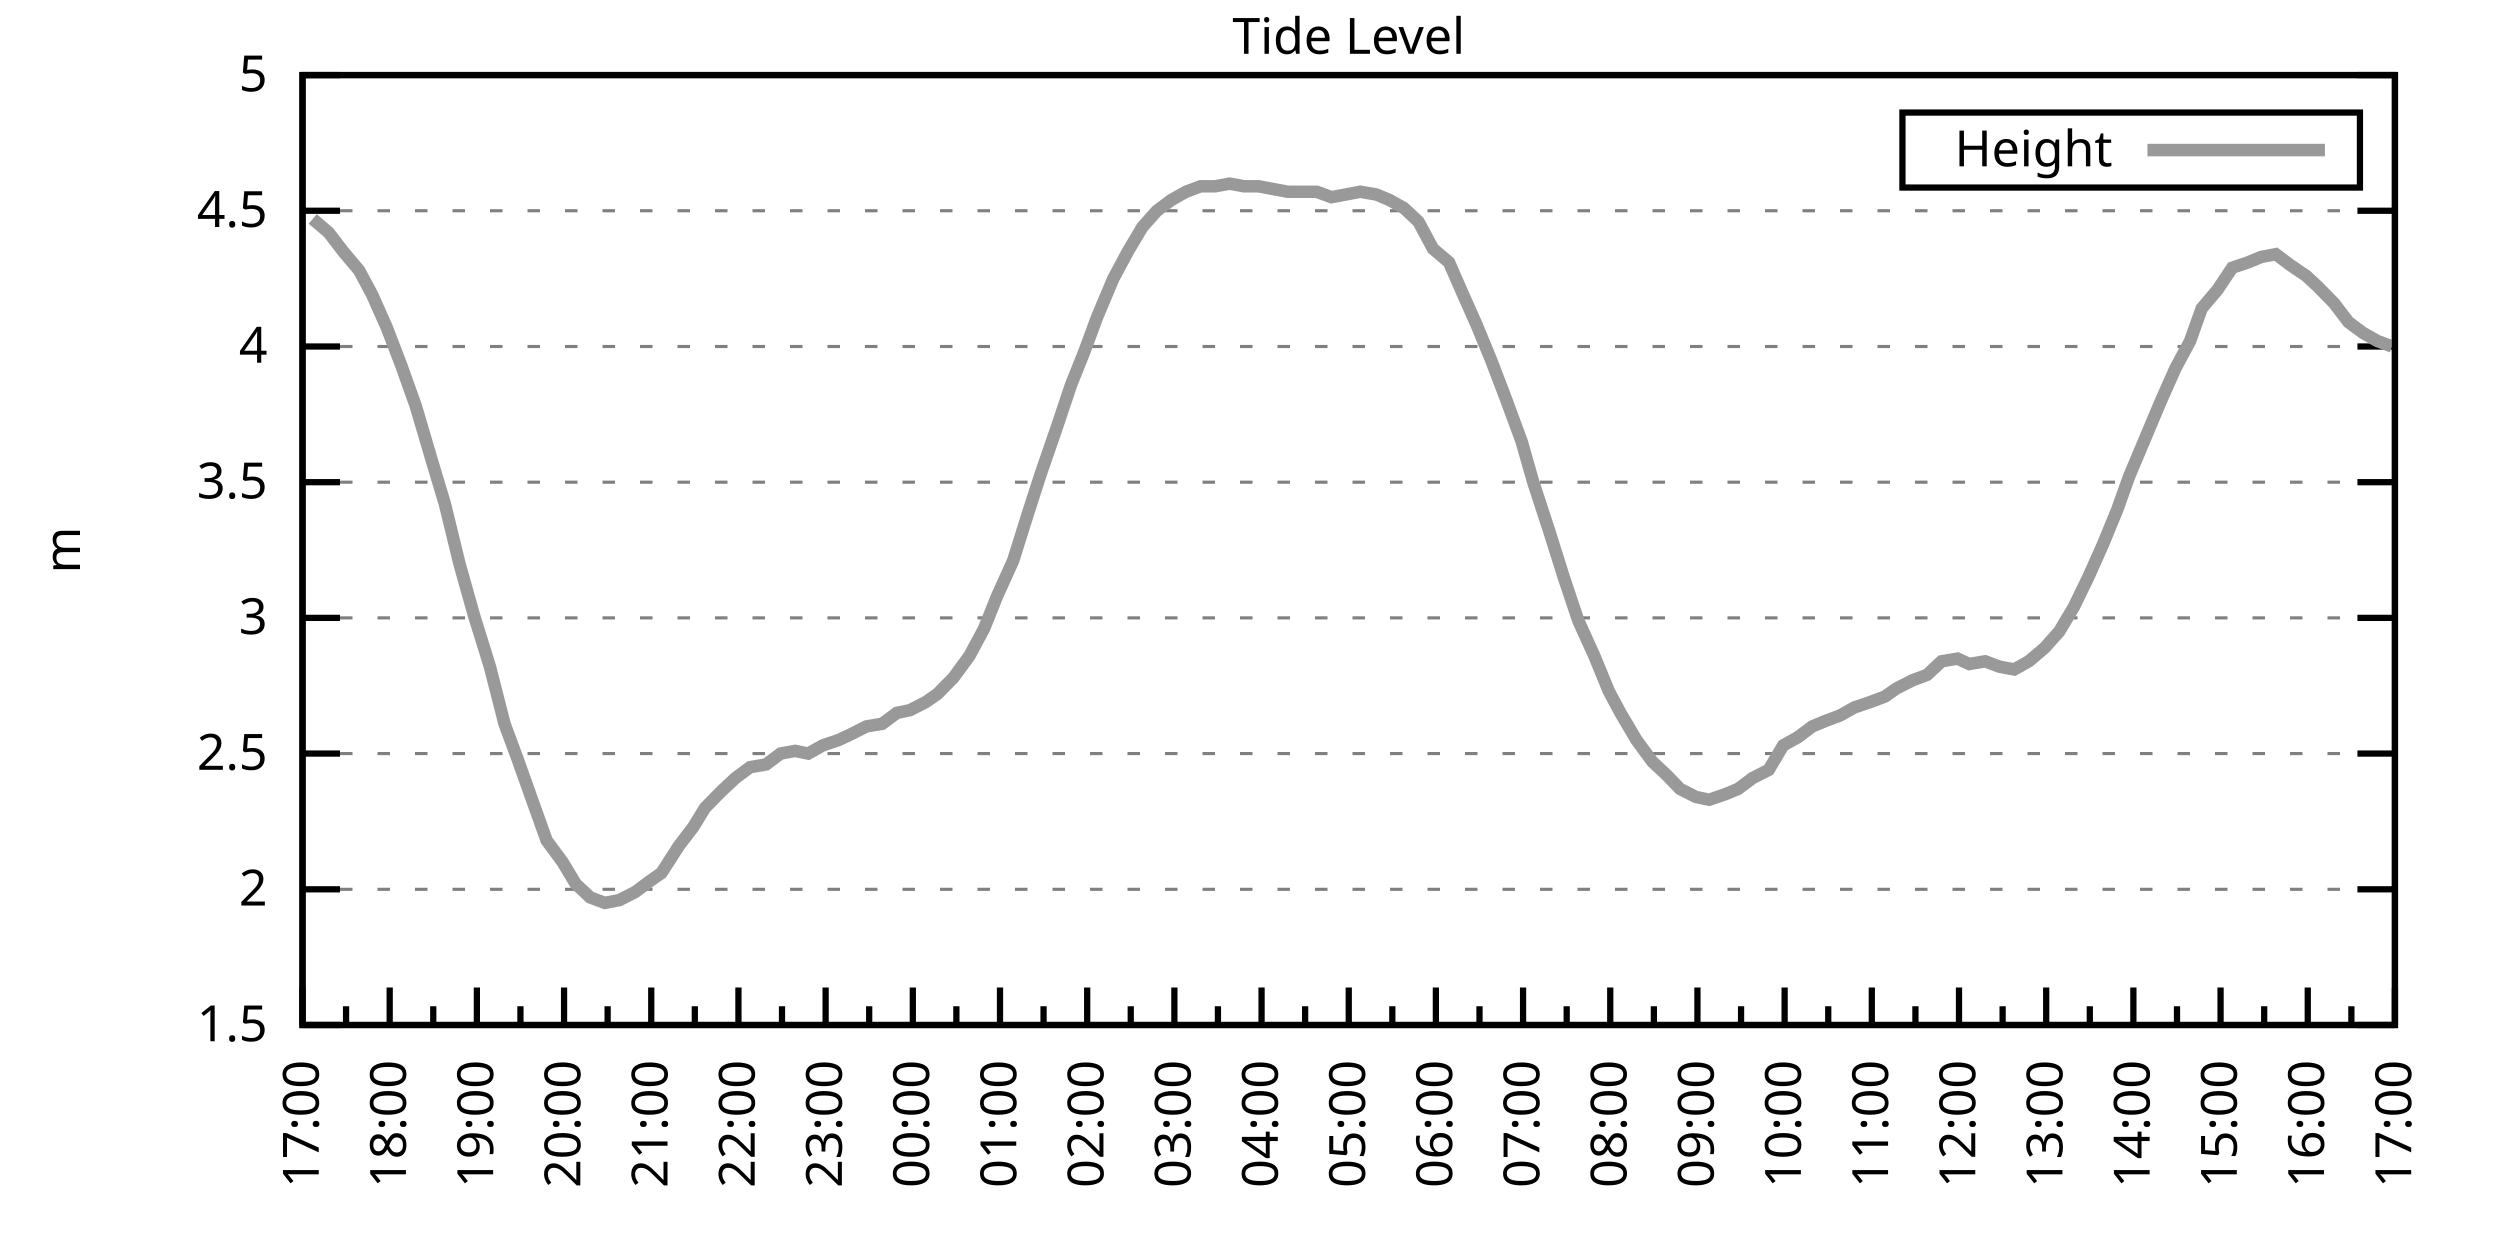
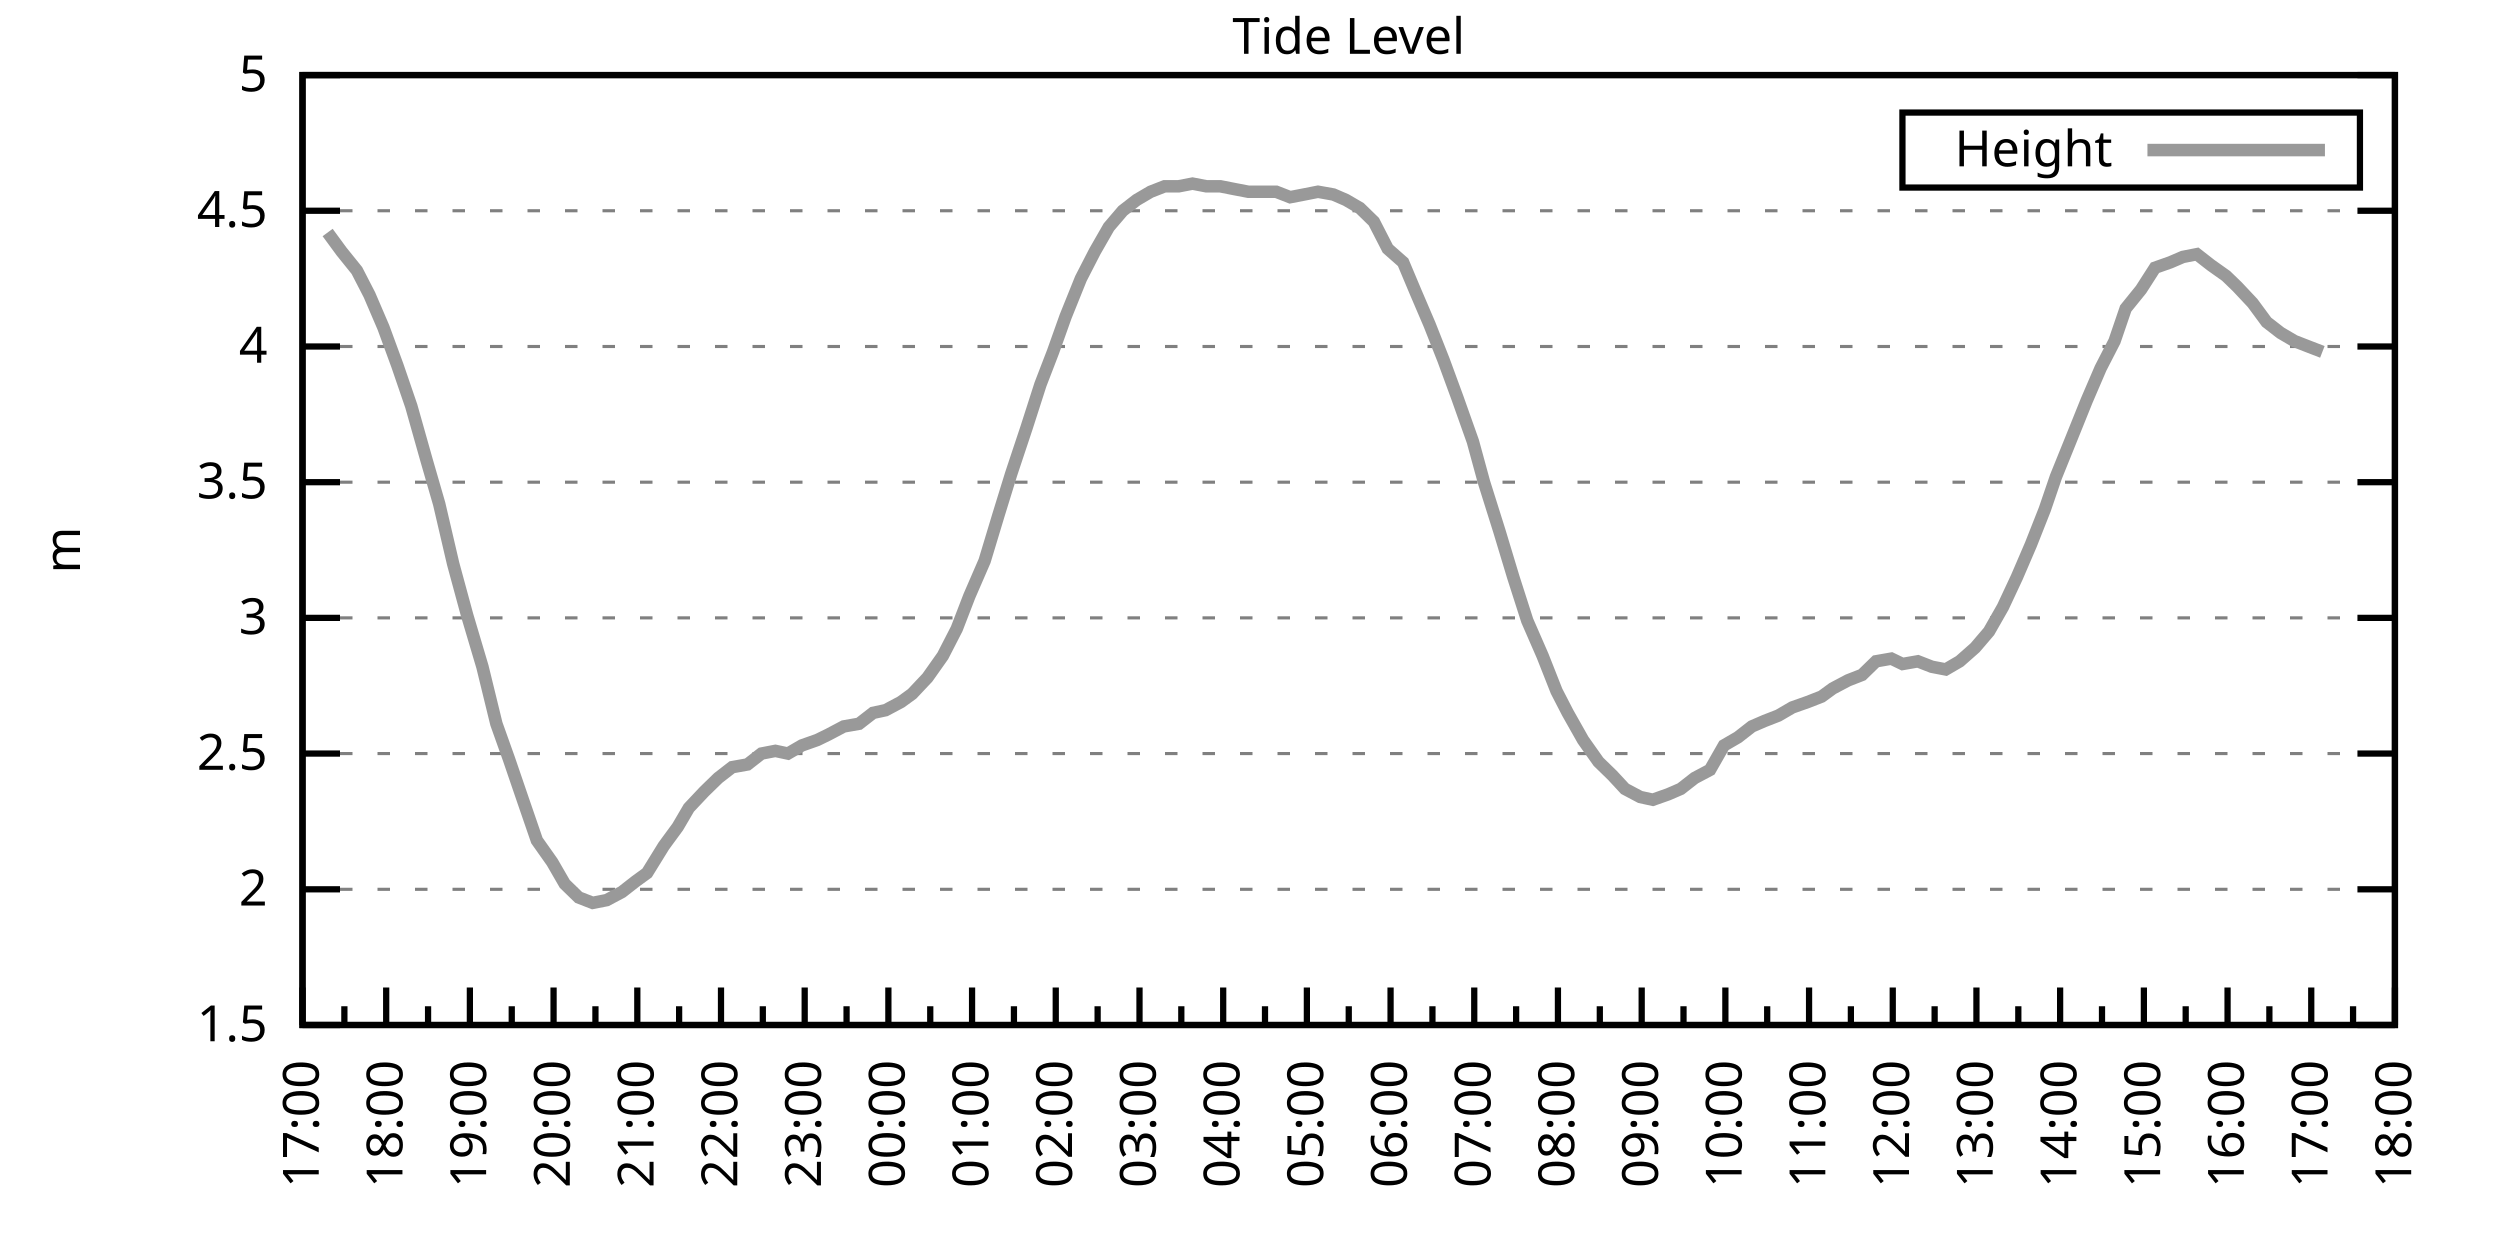
<svg xmlns="http://www.w3.org/2000/svg" xmlns:xlink="http://www.w3.org/1999/xlink" width="400" height="200" viewBox="0 0 400 200">
  <g id="gnuplot_canvas">
    <rect x="0" y="0" width="400" height="200" fill="none" />
    <defs>
      <circle id="gpDot" r="0.5" stroke-width="0.5" stroke="currentColor" />
      <path id="gpPt0" stroke-width="0.333" stroke="currentColor" d="M-1,0 h2 M0,-1 v2" />
      <path id="gpPt1" stroke-width="0.333" stroke="currentColor" d="M-1,-1 L1,1 M1,-1 L-1,1" />
      <path id="gpPt2" stroke-width="0.333" stroke="currentColor" d="M-1,0 L1,0 M0,-1 L0,1 M-1,-1 L1,1 M-1,1 L1,-1" />
      <rect id="gpPt3" stroke-width="0.333" stroke="currentColor" x="-1" y="-1" width="2" height="2" />
      <rect id="gpPt4" stroke-width="0.333" stroke="currentColor" fill="currentColor" x="-1" y="-1" width="2" height="2" />
      <circle id="gpPt5" stroke-width="0.333" stroke="currentColor" cx="0" cy="0" r="1" />
      <use xlink:href="#gpPt5" id="gpPt6" fill="currentColor" stroke="none" />
      <path id="gpPt7" stroke-width="0.333" stroke="currentColor" d="M0,-1.33 L-1.33,0.67 L1.33,0.67 z" />
      <use xlink:href="#gpPt7" id="gpPt8" fill="currentColor" stroke="none" />
      <use xlink:href="#gpPt7" id="gpPt9" stroke="currentColor" transform="rotate(180)" />
      <use xlink:href="#gpPt9" id="gpPt10" fill="currentColor" stroke="none" />
      <use xlink:href="#gpPt3" id="gpPt11" stroke="currentColor" transform="rotate(45)" />
      <use xlink:href="#gpPt11" id="gpPt12" fill="currentColor" stroke="none" />
      <path id="gpPt13" stroke-width="0.333" stroke="currentColor" d="M0,1.330 L1.265,0.411 L0.782,-1.067 L-0.782,-1.076 L-1.265,0.411 z" />
      <use xlink:href="#gpPt13" id="gpPt14" fill="currentColor" stroke="none" />
      <filter id="textbox" filterUnits="objectBoundingBox" x="0" y="0" height="1" width="1">
        <feFlood flood-color="white" flood-opacity="1" result="bgnd" />
        <feComposite in="SourceGraphic" in2="bgnd" operator="atop" />
      </filter>
      <filter id="greybox" filterUnits="objectBoundingBox" x="0" y="0" height="1" width="1">
        <feFlood flood-color="lightgrey" flood-opacity="1" result="grey" />
        <feComposite in="SourceGraphic" in2="grey" operator="atop" />
      </filter>
    </defs>
    <g fill="none" color="white" stroke="currentColor" stroke-width="1.00" stroke-linecap="butt" stroke-linejoin="miter">
</g>
    <g fill="none" color="black" stroke="currentColor" stroke-width="1.00" stroke-linecap="butt" stroke-linejoin="miter">
      <g stroke="none" shape-rendering="crispEdges">
        <polygon fill="rgb(255, 255, 255)" points="48.40,164.00 383.18,164.00 383.18,12.02 48.40,12.02 " />
      </g>
    </g>
    <g fill="none" color="black" stroke="currentColor" stroke-width="1.00" stroke-linecap="butt" stroke-linejoin="miter">
</g>
    <g fill="none" color="black" stroke="black" stroke-width="0.50" stroke-linecap="butt" stroke-linejoin="miter">
</g>
    <g fill="none" color="gray" stroke="currentColor" stroke-width="0.50" stroke-linecap="butt" stroke-linejoin="miter">
      <path stroke="gray" stroke-dasharray="2,4" class="gridline" d="M48.40,164.00 L383.19,164.00  " />
    </g>
    <g fill="none" color="gray" stroke="gray" stroke-width="1.00" stroke-linecap="butt" stroke-linejoin="miter">
</g>
    <g fill="none" color="black" stroke="currentColor" stroke-width="1.00" stroke-linecap="butt" stroke-linejoin="miter">
      <path stroke="black" d="M48.40,164.00 L54.40,164.00 M383.19,164.00 L377.19,164.00  " />
      <g transform="translate(42.80,166.60)" stroke="none" fill="black" font-family="Sans" font-size="8.00" text-anchor="end">
        <text>
          <tspan font-family="Sans"> 1.5</tspan>
        </text>
      </g>
    </g>
    <g fill="none" color="black" stroke="currentColor" stroke-width="1.00" stroke-linecap="butt" stroke-linejoin="miter">
</g>
    <g fill="none" color="black" stroke="black" stroke-width="0.50" stroke-linecap="butt" stroke-linejoin="miter">
</g>
    <g fill="none" color="gray" stroke="currentColor" stroke-width="0.50" stroke-linecap="butt" stroke-linejoin="miter">
      <path stroke="gray" stroke-dasharray="2,4" class="gridline" d="M48.40,142.29 L383.19,142.29  " />
    </g>
    <g fill="none" color="gray" stroke="gray" stroke-width="1.00" stroke-linecap="butt" stroke-linejoin="miter">
</g>
    <g fill="none" color="black" stroke="currentColor" stroke-width="1.00" stroke-linecap="butt" stroke-linejoin="miter">
      <path stroke="black" d="M48.40,142.29 L54.40,142.29 M383.19,142.29 L377.19,142.29  " />
      <g transform="translate(42.80,144.89)" stroke="none" fill="black" font-family="Sans" font-size="8.00" text-anchor="end">
        <text>
          <tspan font-family="Sans"> 2</tspan>
        </text>
      </g>
    </g>
    <g fill="none" color="black" stroke="currentColor" stroke-width="1.00" stroke-linecap="butt" stroke-linejoin="miter">
</g>
    <g fill="none" color="black" stroke="black" stroke-width="0.50" stroke-linecap="butt" stroke-linejoin="miter">
</g>
    <g fill="none" color="gray" stroke="currentColor" stroke-width="0.50" stroke-linecap="butt" stroke-linejoin="miter">
      <path stroke="gray" stroke-dasharray="2,4" class="gridline" d="M48.40,120.57 L383.19,120.57  " />
    </g>
    <g fill="none" color="gray" stroke="gray" stroke-width="1.00" stroke-linecap="butt" stroke-linejoin="miter">
</g>
    <g fill="none" color="black" stroke="currentColor" stroke-width="1.00" stroke-linecap="butt" stroke-linejoin="miter">
      <path stroke="black" d="M48.40,120.57 L54.40,120.57 M383.19,120.57 L377.19,120.57  " />
      <g transform="translate(42.80,123.17)" stroke="none" fill="black" font-family="Sans" font-size="8.00" text-anchor="end">
        <text>
          <tspan font-family="Sans"> 2.5</tspan>
        </text>
      </g>
    </g>
    <g fill="none" color="black" stroke="currentColor" stroke-width="1.00" stroke-linecap="butt" stroke-linejoin="miter">
</g>
    <g fill="none" color="black" stroke="black" stroke-width="0.50" stroke-linecap="butt" stroke-linejoin="miter">
</g>
    <g fill="none" color="gray" stroke="currentColor" stroke-width="0.50" stroke-linecap="butt" stroke-linejoin="miter">
      <path stroke="gray" stroke-dasharray="2,4" class="gridline" d="M48.40,98.86 L383.19,98.86  " />
    </g>
    <g fill="none" color="gray" stroke="gray" stroke-width="1.00" stroke-linecap="butt" stroke-linejoin="miter">
</g>
    <g fill="none" color="black" stroke="currentColor" stroke-width="1.00" stroke-linecap="butt" stroke-linejoin="miter">
      <path stroke="black" d="M48.40,98.86 L54.40,98.86 M383.19,98.86 L377.19,98.86  " />
      <g transform="translate(42.80,101.46)" stroke="none" fill="black" font-family="Sans" font-size="8.00" text-anchor="end">
        <text>
          <tspan font-family="Sans"> 3</tspan>
        </text>
      </g>
    </g>
    <g fill="none" color="black" stroke="currentColor" stroke-width="1.00" stroke-linecap="butt" stroke-linejoin="miter">
</g>
    <g fill="none" color="black" stroke="black" stroke-width="0.50" stroke-linecap="butt" stroke-linejoin="miter">
</g>
    <g fill="none" color="gray" stroke="currentColor" stroke-width="0.50" stroke-linecap="butt" stroke-linejoin="miter">
      <path stroke="gray" stroke-dasharray="2,4" class="gridline" d="M48.40,77.15 L383.19,77.15  " />
    </g>
    <g fill="none" color="gray" stroke="gray" stroke-width="1.00" stroke-linecap="butt" stroke-linejoin="miter">
</g>
    <g fill="none" color="black" stroke="currentColor" stroke-width="1.00" stroke-linecap="butt" stroke-linejoin="miter">
      <path stroke="black" d="M48.40,77.15 L54.40,77.15 M383.19,77.15 L377.19,77.15  " />
      <g transform="translate(42.80,79.75)" stroke="none" fill="black" font-family="Sans" font-size="8.00" text-anchor="end">
        <text>
          <tspan font-family="Sans"> 3.5</tspan>
        </text>
      </g>
    </g>
    <g fill="none" color="black" stroke="currentColor" stroke-width="1.00" stroke-linecap="butt" stroke-linejoin="miter">
</g>
    <g fill="none" color="black" stroke="black" stroke-width="0.50" stroke-linecap="butt" stroke-linejoin="miter">
</g>
    <g fill="none" color="gray" stroke="currentColor" stroke-width="0.50" stroke-linecap="butt" stroke-linejoin="miter">
      <path stroke="gray" stroke-dasharray="2,4" class="gridline" d="M48.40,55.44 L383.19,55.44  " />
    </g>
    <g fill="none" color="gray" stroke="gray" stroke-width="1.00" stroke-linecap="butt" stroke-linejoin="miter">
</g>
    <g fill="none" color="black" stroke="currentColor" stroke-width="1.00" stroke-linecap="butt" stroke-linejoin="miter">
      <path stroke="black" d="M48.40,55.44 L54.40,55.44 M383.19,55.44 L377.19,55.44  " />
      <g transform="translate(42.80,58.04)" stroke="none" fill="black" font-family="Sans" font-size="8.00" text-anchor="end">
        <text>
          <tspan font-family="Sans"> 4</tspan>
        </text>
      </g>
    </g>
    <g fill="none" color="black" stroke="currentColor" stroke-width="1.00" stroke-linecap="butt" stroke-linejoin="miter">
</g>
    <g fill="none" color="black" stroke="black" stroke-width="0.50" stroke-linecap="butt" stroke-linejoin="miter">
</g>
    <g fill="none" color="gray" stroke="currentColor" stroke-width="0.50" stroke-linecap="butt" stroke-linejoin="miter">
      <path stroke="gray" stroke-dasharray="2,4" class="gridline" d="M48.40,33.72 L383.19,33.72  " />
    </g>
    <g fill="none" color="gray" stroke="gray" stroke-width="1.00" stroke-linecap="butt" stroke-linejoin="miter">
</g>
    <g fill="none" color="black" stroke="currentColor" stroke-width="1.00" stroke-linecap="butt" stroke-linejoin="miter">
      <path stroke="black" d="M48.40,33.72 L54.40,33.72 M383.19,33.72 L377.19,33.72  " />
      <g transform="translate(42.80,36.32)" stroke="none" fill="black" font-family="Sans" font-size="8.00" text-anchor="end">
        <text>
          <tspan font-family="Sans"> 4.5</tspan>
        </text>
      </g>
    </g>
    <g fill="none" color="black" stroke="currentColor" stroke-width="1.00" stroke-linecap="butt" stroke-linejoin="miter">
</g>
    <g fill="none" color="black" stroke="black" stroke-width="0.50" stroke-linecap="butt" stroke-linejoin="miter">
</g>
    <g fill="none" color="gray" stroke="currentColor" stroke-width="0.50" stroke-linecap="butt" stroke-linejoin="miter">
      <path stroke="gray" stroke-dasharray="2,4" class="gridline" d="M48.40,12.01 L383.19,12.01  " />
    </g>
    <g fill="none" color="gray" stroke="gray" stroke-width="1.00" stroke-linecap="butt" stroke-linejoin="miter">
</g>
    <g fill="none" color="black" stroke="currentColor" stroke-width="1.00" stroke-linecap="butt" stroke-linejoin="miter">
      <path stroke="black" d="M48.40,12.01 L54.40,12.01 M383.19,12.01 L377.19,12.01  " />
      <g transform="translate(42.80,14.61)" stroke="none" fill="black" font-family="Sans" font-size="8.00" text-anchor="end">
        <text>
          <tspan font-family="Sans"> 5</tspan>
        </text>
      </g>
    </g>
    <g fill="none" color="black" stroke="currentColor" stroke-width="1.00" stroke-linecap="butt" stroke-linejoin="miter">
      <path stroke="black" d="M48.40,164.00 L48.40,158.00  " />
      <g transform="translate(51.00,169.60) rotate(270)" stroke="none" fill="black" font-family="Sans" font-size="8.00" text-anchor="end">
        <text>
          <tspan font-family="Sans">17:00</tspan>
        </text>
      </g>
    </g>
    <g fill="none" color="black" stroke="currentColor" stroke-width="1.00" stroke-linecap="butt" stroke-linejoin="miter">
-       <path stroke="black" d="M55.37,164.00 L55.37,161.00 M62.35,164.00 L62.35,158.00  " />
-       <g transform="translate(64.95,169.60) rotate(270)" stroke="none" fill="black" font-family="Sans" font-size="8.00" text-anchor="end">
+       <path stroke="black" d="M55.10,164.00 L55.10,161.00 M61.79,164.00 L61.79,158.00  " />
+       <g transform="translate(64.39,169.60) rotate(270)" stroke="none" fill="black" font-family="Sans" font-size="8.00" text-anchor="end">
        <text>
          <tspan font-family="Sans">18:00</tspan>
        </text>
      </g>
    </g>
    <g fill="none" color="black" stroke="currentColor" stroke-width="1.00" stroke-linecap="butt" stroke-linejoin="miter">
-       <path stroke="black" d="M69.32,164.00 L69.32,161.00 M76.30,164.00 L76.30,158.00  " />
-       <g transform="translate(78.90,169.60) rotate(270)" stroke="none" fill="black" font-family="Sans" font-size="8.00" text-anchor="end">
+       <path stroke="black" d="M68.49,164.00 L68.49,161.00 M75.18,164.00 L75.18,158.00  " />
+       <g transform="translate(77.78,169.60) rotate(270)" stroke="none" fill="black" font-family="Sans" font-size="8.00" text-anchor="end">
        <text>
          <tspan font-family="Sans">19:00</tspan>
        </text>
      </g>
    </g>
    <g fill="none" color="black" stroke="currentColor" stroke-width="1.00" stroke-linecap="butt" stroke-linejoin="miter">
-       <path stroke="black" d="M83.27,164.00 L83.27,161.00 M90.25,164.00 L90.25,158.00  " />
-       <g transform="translate(92.85,169.60) rotate(270)" stroke="none" fill="black" font-family="Sans" font-size="8.00" text-anchor="end">
+       <path stroke="black" d="M81.88,164.00 L81.88,161.00 M88.57,164.00 L88.57,158.00  " />
+       <g transform="translate(91.17,169.60) rotate(270)" stroke="none" fill="black" font-family="Sans" font-size="8.00" text-anchor="end">
        <text>
          <tspan font-family="Sans">20:00</tspan>
        </text>
      </g>
    </g>
    <g fill="none" color="black" stroke="currentColor" stroke-width="1.00" stroke-linecap="butt" stroke-linejoin="miter">
-       <path stroke="black" d="M97.22,164.00 L97.22,161.00 M104.20,164.00 L104.20,158.00  " />
-       <g transform="translate(106.80,169.60) rotate(270)" stroke="none" fill="black" font-family="Sans" font-size="8.00" text-anchor="end">
+       <path stroke="black" d="M95.27,164.00 L95.27,161.00 M101.97,164.00 L101.97,158.00  " />
+       <g transform="translate(104.57,169.60) rotate(270)" stroke="none" fill="black" font-family="Sans" font-size="8.00" text-anchor="end">
        <text>
          <tspan font-family="Sans">21:00</tspan>
        </text>
      </g>
    </g>
    <g fill="none" color="black" stroke="currentColor" stroke-width="1.00" stroke-linecap="butt" stroke-linejoin="miter">
-       <path stroke="black" d="M111.17,164.00 L111.17,161.00 M118.15,164.00 L118.15,158.00  " />
-       <g transform="translate(120.75,169.60) rotate(270)" stroke="none" fill="black" font-family="Sans" font-size="8.00" text-anchor="end">
+       <path stroke="black" d="M108.66,164.00 L108.66,161.00 M115.36,164.00 L115.36,158.00  " />
+       <g transform="translate(117.96,169.60) rotate(270)" stroke="none" fill="black" font-family="Sans" font-size="8.00" text-anchor="end">
        <text>
          <tspan font-family="Sans">22:00</tspan>
        </text>
      </g>
    </g>
    <g fill="none" color="black" stroke="currentColor" stroke-width="1.00" stroke-linecap="butt" stroke-linejoin="miter">
-       <path stroke="black" d="M125.12,164.00 L125.12,161.00 M132.10,164.00 L132.10,158.00  " />
-       <g transform="translate(134.70,169.60) rotate(270)" stroke="none" fill="black" font-family="Sans" font-size="8.00" text-anchor="end">
+       <path stroke="black" d="M122.05,164.00 L122.05,161.00 M128.75,164.00 L128.75,158.00  " />
+       <g transform="translate(131.35,169.60) rotate(270)" stroke="none" fill="black" font-family="Sans" font-size="8.00" text-anchor="end">
        <text>
          <tspan font-family="Sans">23:00</tspan>
        </text>
      </g>
    </g>
    <g fill="none" color="black" stroke="currentColor" stroke-width="1.00" stroke-linecap="butt" stroke-linejoin="miter">
-       <path stroke="black" d="M139.07,164.00 L139.07,161.00 M146.05,164.00 L146.05,158.00  " />
-       <g transform="translate(148.65,169.60) rotate(270)" stroke="none" fill="black" font-family="Sans" font-size="8.00" text-anchor="end">
+       <path stroke="black" d="M135.45,164.00 L135.45,161.00 M142.14,164.00 L142.14,158.00  " />
+       <g transform="translate(144.74,169.60) rotate(270)" stroke="none" fill="black" font-family="Sans" font-size="8.00" text-anchor="end">
        <text>
          <tspan font-family="Sans">00:00</tspan>
        </text>
      </g>
    </g>
    <g fill="none" color="black" stroke="currentColor" stroke-width="1.00" stroke-linecap="butt" stroke-linejoin="miter">
-       <path stroke="black" d="M153.02,164.00 L153.02,161.00 M160.00,164.00 L160.00,158.00  " />
-       <g transform="translate(162.60,169.60) rotate(270)" stroke="none" fill="black" font-family="Sans" font-size="8.00" text-anchor="end">
+       <path stroke="black" d="M148.84,164.00 L148.84,161.00 M155.53,164.00 L155.53,158.00  " />
+       <g transform="translate(158.13,169.60) rotate(270)" stroke="none" fill="black" font-family="Sans" font-size="8.00" text-anchor="end">
        <text>
          <tspan font-family="Sans">01:00</tspan>
        </text>
      </g>
    </g>
    <g fill="none" color="black" stroke="currentColor" stroke-width="1.00" stroke-linecap="butt" stroke-linejoin="miter">
-       <path stroke="black" d="M166.97,164.00 L166.97,161.00 M173.95,164.00 L173.95,158.00  " />
-       <g transform="translate(176.55,169.60) rotate(270)" stroke="none" fill="black" font-family="Sans" font-size="8.00" text-anchor="end">
+       <path stroke="black" d="M162.23,164.00 L162.23,161.00 M168.92,164.00 L168.92,158.00  " />
+       <g transform="translate(171.52,169.60) rotate(270)" stroke="none" fill="black" font-family="Sans" font-size="8.00" text-anchor="end">
        <text>
          <tspan font-family="Sans">02:00</tspan>
        </text>
      </g>
    </g>
    <g fill="none" color="black" stroke="currentColor" stroke-width="1.00" stroke-linecap="butt" stroke-linejoin="miter">
-       <path stroke="black" d="M180.92,164.00 L180.92,161.00 M187.90,164.00 L187.90,158.00  " />
-       <g transform="translate(190.50,169.60) rotate(270)" stroke="none" fill="black" font-family="Sans" font-size="8.00" text-anchor="end">
+       <path stroke="black" d="M175.62,164.00 L175.62,161.00 M182.32,164.00 L182.32,158.00  " />
+       <g transform="translate(184.92,169.60) rotate(270)" stroke="none" fill="black" font-family="Sans" font-size="8.00" text-anchor="end">
        <text>
          <tspan font-family="Sans">03:00</tspan>
        </text>
      </g>
    </g>
    <g fill="none" color="black" stroke="currentColor" stroke-width="1.00" stroke-linecap="butt" stroke-linejoin="miter">
-       <path stroke="black" d="M194.87,164.00 L194.87,161.00 M201.85,164.00 L201.85,158.00  " />
-       <g transform="translate(204.45,169.60) rotate(270)" stroke="none" fill="black" font-family="Sans" font-size="8.00" text-anchor="end">
+       <path stroke="black" d="M189.01,164.00 L189.01,161.00 M195.71,164.00 L195.71,158.00  " />
+       <g transform="translate(198.31,169.60) rotate(270)" stroke="none" fill="black" font-family="Sans" font-size="8.00" text-anchor="end">
        <text>
          <tspan font-family="Sans">04:00</tspan>
        </text>
      </g>
    </g>
    <g fill="none" color="black" stroke="currentColor" stroke-width="1.00" stroke-linecap="butt" stroke-linejoin="miter">
-       <path stroke="black" d="M208.82,164.00 L208.82,161.00 M215.80,164.00 L215.80,158.00  " />
-       <g transform="translate(218.40,169.60) rotate(270)" stroke="none" fill="black" font-family="Sans" font-size="8.00" text-anchor="end">
+       <path stroke="black" d="M202.40,164.00 L202.40,161.00 M209.10,164.00 L209.10,158.00  " />
+       <g transform="translate(211.70,169.60) rotate(270)" stroke="none" fill="black" font-family="Sans" font-size="8.00" text-anchor="end">
        <text>
          <tspan font-family="Sans">05:00</tspan>
        </text>
      </g>
    </g>
    <g fill="none" color="black" stroke="currentColor" stroke-width="1.00" stroke-linecap="butt" stroke-linejoin="miter">
-       <path stroke="black" d="M222.77,164.00 L222.77,161.00 M229.74,164.00 L229.74,158.00  " />
-       <g transform="translate(232.34,169.60) rotate(270)" stroke="none" fill="black" font-family="Sans" font-size="8.00" text-anchor="end">
+       <path stroke="black" d="M215.80,164.00 L215.80,161.00 M222.49,164.00 L222.49,158.00  " />
+       <g transform="translate(225.09,169.60) rotate(270)" stroke="none" fill="black" font-family="Sans" font-size="8.00" text-anchor="end">
        <text>
          <tspan font-family="Sans">06:00</tspan>
        </text>
      </g>
    </g>
    <g fill="none" color="black" stroke="currentColor" stroke-width="1.00" stroke-linecap="butt" stroke-linejoin="miter">
-       <path stroke="black" d="M236.72,164.00 L236.72,161.00 M243.69,164.00 L243.69,158.00  " />
-       <g transform="translate(246.29,169.60) rotate(270)" stroke="none" fill="black" font-family="Sans" font-size="8.00" text-anchor="end">
+       <path stroke="black" d="M229.19,164.00 L229.19,161.00 M235.88,164.00 L235.88,158.00  " />
+       <g transform="translate(238.48,169.60) rotate(270)" stroke="none" fill="black" font-family="Sans" font-size="8.00" text-anchor="end">
        <text>
          <tspan font-family="Sans">07:00</tspan>
        </text>
      </g>
    </g>
    <g fill="none" color="black" stroke="currentColor" stroke-width="1.00" stroke-linecap="butt" stroke-linejoin="miter">
-       <path stroke="black" d="M250.67,164.00 L250.67,161.00 M257.64,164.00 L257.64,158.00  " />
-       <g transform="translate(260.24,169.60) rotate(270)" stroke="none" fill="black" font-family="Sans" font-size="8.00" text-anchor="end">
+       <path stroke="black" d="M242.58,164.00 L242.58,161.00 M249.27,164.00 L249.27,158.00  " />
+       <g transform="translate(251.87,169.60) rotate(270)" stroke="none" fill="black" font-family="Sans" font-size="8.00" text-anchor="end">
        <text>
          <tspan font-family="Sans">08:00</tspan>
        </text>
      </g>
    </g>
    <g fill="none" color="black" stroke="currentColor" stroke-width="1.00" stroke-linecap="butt" stroke-linejoin="miter">
-       <path stroke="black" d="M264.62,164.00 L264.62,161.00 M271.59,164.00 L271.59,158.00  " />
-       <g transform="translate(274.19,169.60) rotate(270)" stroke="none" fill="black" font-family="Sans" font-size="8.00" text-anchor="end">
+       <path stroke="black" d="M255.97,164.00 L255.97,161.00 M262.67,164.00 L262.67,158.00  " />
+       <g transform="translate(265.27,169.60) rotate(270)" stroke="none" fill="black" font-family="Sans" font-size="8.00" text-anchor="end">
        <text>
          <tspan font-family="Sans">09:00</tspan>
        </text>
      </g>
    </g>
    <g fill="none" color="black" stroke="currentColor" stroke-width="1.00" stroke-linecap="butt" stroke-linejoin="miter">
-       <path stroke="black" d="M278.57,164.00 L278.57,161.00 M285.54,164.00 L285.54,158.00  " />
-       <g transform="translate(288.14,169.60) rotate(270)" stroke="none" fill="black" font-family="Sans" font-size="8.00" text-anchor="end">
+       <path stroke="black" d="M269.36,164.00 L269.36,161.00 M276.06,164.00 L276.06,158.00  " />
+       <g transform="translate(278.66,169.60) rotate(270)" stroke="none" fill="black" font-family="Sans" font-size="8.00" text-anchor="end">
        <text>
          <tspan font-family="Sans">10:00</tspan>
        </text>
      </g>
    </g>
    <g fill="none" color="black" stroke="currentColor" stroke-width="1.00" stroke-linecap="butt" stroke-linejoin="miter">
-       <path stroke="black" d="M292.52,164.00 L292.52,161.00 M299.49,164.00 L299.49,158.00  " />
-       <g transform="translate(302.09,169.60) rotate(270)" stroke="none" fill="black" font-family="Sans" font-size="8.00" text-anchor="end">
+       <path stroke="black" d="M282.75,164.00 L282.75,161.00 M289.45,164.00 L289.45,158.00  " />
+       <g transform="translate(292.05,169.60) rotate(270)" stroke="none" fill="black" font-family="Sans" font-size="8.00" text-anchor="end">
        <text>
          <tspan font-family="Sans">11:00</tspan>
        </text>
      </g>
    </g>
    <g fill="none" color="black" stroke="currentColor" stroke-width="1.00" stroke-linecap="butt" stroke-linejoin="miter">
-       <path stroke="black" d="M306.47,164.00 L306.47,161.00 M313.44,164.00 L313.44,158.00  " />
-       <g transform="translate(316.04,169.60) rotate(270)" stroke="none" fill="black" font-family="Sans" font-size="8.00" text-anchor="end">
+       <path stroke="black" d="M296.14,164.00 L296.14,161.00 M302.84,164.00 L302.84,158.00  " />
+       <g transform="translate(305.44,169.60) rotate(270)" stroke="none" fill="black" font-family="Sans" font-size="8.00" text-anchor="end">
        <text>
          <tspan font-family="Sans">12:00</tspan>
        </text>
      </g>
    </g>
    <g fill="none" color="black" stroke="currentColor" stroke-width="1.00" stroke-linecap="butt" stroke-linejoin="miter">
-       <path stroke="black" d="M320.42,164.00 L320.42,161.00 M327.39,164.00 L327.39,158.00  " />
-       <g transform="translate(329.99,169.60) rotate(270)" stroke="none" fill="black" font-family="Sans" font-size="8.00" text-anchor="end">
+       <path stroke="black" d="M309.54,164.00 L309.54,161.00 M316.23,164.00 L316.23,158.00  " />
+       <g transform="translate(318.83,169.60) rotate(270)" stroke="none" fill="black" font-family="Sans" font-size="8.00" text-anchor="end">
        <text>
          <tspan font-family="Sans">13:00</tspan>
        </text>
      </g>
    </g>
    <g fill="none" color="black" stroke="currentColor" stroke-width="1.00" stroke-linecap="butt" stroke-linejoin="miter">
-       <path stroke="black" d="M334.37,164.00 L334.37,161.00 M341.34,164.00 L341.34,158.00  " />
-       <g transform="translate(343.94,169.60) rotate(270)" stroke="none" fill="black" font-family="Sans" font-size="8.00" text-anchor="end">
+       <path stroke="black" d="M322.93,164.00 L322.93,161.00 M329.62,164.00 L329.62,158.00  " />
+       <g transform="translate(332.22,169.60) rotate(270)" stroke="none" fill="black" font-family="Sans" font-size="8.00" text-anchor="end">
        <text>
          <tspan font-family="Sans">14:00</tspan>
        </text>
      </g>
    </g>
    <g fill="none" color="black" stroke="currentColor" stroke-width="1.00" stroke-linecap="butt" stroke-linejoin="miter">
-       <path stroke="black" d="M348.32,164.00 L348.32,161.00 M355.29,164.00 L355.29,158.00  " />
-       <g transform="translate(357.89,169.60) rotate(270)" stroke="none" fill="black" font-family="Sans" font-size="8.00" text-anchor="end">
+       <path stroke="black" d="M336.32,164.00 L336.32,161.00 M343.02,164.00 L343.02,158.00  " />
+       <g transform="translate(345.62,169.60) rotate(270)" stroke="none" fill="black" font-family="Sans" font-size="8.00" text-anchor="end">
        <text>
          <tspan font-family="Sans">15:00</tspan>
        </text>
      </g>
    </g>
    <g fill="none" color="black" stroke="currentColor" stroke-width="1.00" stroke-linecap="butt" stroke-linejoin="miter">
-       <path stroke="black" d="M362.27,164.00 L362.27,161.00 M369.24,164.00 L369.24,158.00  " />
-       <g transform="translate(371.84,169.60) rotate(270)" stroke="none" fill="black" font-family="Sans" font-size="8.00" text-anchor="end">
+       <path stroke="black" d="M349.71,164.00 L349.71,161.00 M356.41,164.00 L356.41,158.00  " />
+       <g transform="translate(359.01,169.60) rotate(270)" stroke="none" fill="black" font-family="Sans" font-size="8.00" text-anchor="end">
        <text>
          <tspan font-family="Sans">16:00</tspan>
        </text>
      </g>
    </g>
    <g fill="none" color="black" stroke="currentColor" stroke-width="1.00" stroke-linecap="butt" stroke-linejoin="miter">
-       <path stroke="black" d="M376.22,164.00 L376.22,161.00 M383.19,164.00 L383.19,158.00  " />
+       <path stroke="black" d="M363.10,164.00 L363.10,161.00 M369.80,164.00 L369.80,158.00  " />
+       <g transform="translate(372.40,169.60) rotate(270)" stroke="none" fill="black" font-family="Sans" font-size="8.00" text-anchor="end">
+         <text>
+           <tspan font-family="Sans">17:00</tspan>
+         </text>
+       </g>
+     </g>
+     <g fill="none" color="black" stroke="currentColor" stroke-width="1.00" stroke-linecap="butt" stroke-linejoin="miter">
+       <path stroke="black" d="M376.49,164.00 L376.49,161.00 M383.19,164.00 L383.19,158.00  " />
      <g transform="translate(385.79,169.60) rotate(270)" stroke="none" fill="black" font-family="Sans" font-size="8.00" text-anchor="end">
        <text>
-           <tspan font-family="Sans">17:00</tspan>
+           <tspan font-family="Sans">18:00</tspan>
        </text>
      </g>
    </g>
    <g fill="none" color="black" stroke="currentColor" stroke-width="1.00" stroke-linecap="butt" stroke-linejoin="miter">
</g>
    <g fill="none" color="black" stroke="currentColor" stroke-width="1.00" stroke-linecap="butt" stroke-linejoin="miter">
      <path stroke="black" d="M48.40,12.01 L48.40,164.00 L383.19,164.00 L383.19,12.01 L48.40,12.01 Z  " />
    </g>
    <g fill="none" color="black" stroke="currentColor" stroke-width="1.00" stroke-linecap="butt" stroke-linejoin="miter">
      <g transform="translate(12.80,88.01) rotate(270)" stroke="none" fill="black" font-family="Sans" font-size="8.00" text-anchor="middle">
        <text>
          <tspan font-family="Sans">m</tspan>
        </text>
      </g>
    </g>
    <g fill="none" color="black" stroke="currentColor" stroke-width="1.00" stroke-linecap="butt" stroke-linejoin="miter">
</g>
    <g fill="none" color="black" stroke="currentColor" stroke-width="1.00" stroke-linecap="butt" stroke-linejoin="miter">
      <path stroke="black" d="M304.39,30.01 L304.39,18.01 L377.59,18.01 L377.59,30.01 L304.39,30.01 Z  " />
    </g>
    <g id="Tide_level_plot_1">
      <g fill="none" color="white" stroke="black" stroke-width="2.00" stroke-linecap="butt" stroke-linejoin="miter">
</g>
      <g fill="none" color="black" stroke="currentColor" stroke-width="2.00" stroke-linecap="butt" stroke-linejoin="miter">
        <g transform="translate(337.99,26.61)" stroke="none" fill="black" font-family="Sans" font-size="8.00" text-anchor="end">
          <text>
            <tspan font-family="Sans">Height</tspan>
          </text>
        </g>
      </g>
      <g fill="none" color="black" stroke="currentColor" stroke-width="2.00" stroke-linecap="butt" stroke-linejoin="miter">
-         <path stroke="rgb(153, 153, 153)" d="M343.59,24.01 L371.99,24.01 M50.03,35.03 L52.58,37.20 L54.91,40.24 L57.47,43.28 L59.56,47.18 L61.88,52.40   L64.21,58.48 L66.53,64.99 L69.09,73.67 L71.18,80.62 L73.51,90.18 L75.83,98.43 L78.39,106.68 L80.72,115.80   L82.81,121.44 L85.13,127.96 L87.46,134.47 L90.02,137.94 L92.11,141.42 L94.43,143.59 L96.76,144.46 L99.08,144.02   L101.64,142.72 L103.97,140.98 L105.83,139.68 L108.62,135.34 L110.94,132.30 L112.80,129.26 L115.36,126.65 L117.68,124.48   L120.01,122.75 L122.57,122.31 L124.89,120.57 L127.22,120.14 L129.31,120.57 L131.63,119.27 L134.19,118.40 L136.05,117.53   L138.61,116.23 L141.16,115.80 L143.49,114.06 L145.58,113.63 L148.14,112.32 L150.00,111.02 L152.56,108.42 L155.11,104.94   L157.44,100.60 L159.53,95.39 L162.09,89.74 L164.41,82.36 L166.51,75.85 L169.06,68.46 L171.39,61.52 L173.48,56.30   L175.57,50.66 L178.13,44.58 L180.46,40.24 L182.78,36.33 L185.11,33.72 L187.43,31.99 L189.76,30.68 L192.08,29.81   L194.41,29.81 L196.73,29.38 L199.06,29.81 L201.38,29.81 L203.71,30.25 L206.03,30.68 L208.36,30.68 L210.68,30.68   L213.01,31.55 L215.33,31.12 L217.65,30.68 L220.21,31.12 L222.30,31.99 L224.63,33.29 L226.95,35.46 L229.28,39.80   L231.84,41.97 L233.93,46.75 L236.25,51.96 L238.58,57.61 L240.90,63.69 L243.46,70.63 L245.32,77.15 L247.88,84.97   L250.20,92.35 L252.53,99.30 L255.09,104.94 L257.41,110.59 L259.27,114.06 L261.83,118.40 L264.39,121.88 L266.71,124.05   L268.80,126.22 L271.36,127.52 L273.45,127.96 L276.01,127.09 L278.10,126.22 L280.43,124.48 L282.99,123.18 L285.31,119.27   L287.64,117.97 L289.96,116.23 L292.05,115.36 L294.38,114.49 L296.70,113.19 L299.26,112.32 L301.58,111.45 L303.44,110.15   L306.00,108.85 L308.33,107.98 L310.65,105.81 L313.21,105.38 L315.07,106.24 L317.63,105.81 L319.95,106.68 L322.28,107.11   L324.60,105.81 L327.16,103.64 L329.48,101.03 L331.81,97.12 L334.13,92.35 L336.46,87.14 L338.78,81.49 L340.64,76.28   L343.20,70.20 L345.76,64.12 L348.08,58.91 L350.41,54.57 L352.27,49.36 L354.83,46.32 L357.15,42.84 L359.71,41.97   L361.80,41.11 L364.13,40.67 L366.45,42.41 L369.01,44.15 L370.87,45.88 L373.43,48.49 L375.75,51.53 L378.08,53.26   L380.40,54.57 L382.73,55.44  " />
+         <path stroke="rgb(153, 153, 153)" d="M343.59,24.01 L371.99,24.01 M52.42,37.20 L54.65,40.24 L57.10,43.28 L59.11,47.18 L61.35,52.40 L63.58,58.48   L65.81,64.99 L68.26,73.67 L70.27,80.62 L72.50,90.18 L74.74,98.43 L77.19,106.68 L79.42,115.80 L81.43,121.44   L83.66,127.96 L85.90,134.47 L88.35,137.94 L90.36,141.42 L92.59,143.59 L94.82,144.46 L97.06,144.02 L99.51,142.72   L101.74,140.98 L103.53,139.68 L106.21,135.34 L108.44,132.30 L110.22,129.26 L112.68,126.65 L114.91,124.48 L117.14,122.75   L119.60,122.31 L121.83,120.57 L124.06,120.14 L126.07,120.57 L128.30,119.27 L130.76,118.40 L132.54,117.53 L135.00,116.23   L137.45,115.80 L139.69,114.06 L141.69,113.63 L144.15,112.32 L145.94,111.02 L148.39,108.42 L150.85,104.94 L153.08,100.60   L155.09,95.39 L157.54,89.74 L159.77,82.36 L161.78,75.85 L164.24,68.46 L166.47,61.52 L168.48,56.30 L170.49,50.66   L172.94,44.58 L175.17,40.24 L177.41,36.33 L179.64,33.72 L181.87,31.99 L184.10,30.68 L186.33,29.81 L188.57,29.81   L190.80,29.38 L193.03,29.81 L195.26,29.81 L197.49,30.25 L199.73,30.68 L201.96,30.68 L204.19,30.68 L206.42,31.55   L208.65,31.12 L210.88,30.68 L213.34,31.12 L215.35,31.99 L217.58,33.29 L219.81,35.46 L222.04,39.80 L224.50,41.97   L226.51,46.75 L228.74,51.96 L230.97,57.61 L233.20,63.69 L235.66,70.63 L237.44,77.15 L239.90,84.97 L242.13,92.35   L244.36,99.30 L246.82,104.94 L249.05,110.59 L250.84,114.06 L253.29,118.40 L255.75,121.88 L257.98,124.05 L259.99,126.22   L262.44,127.52 L264.45,127.96 L266.91,127.09 L268.92,126.22 L271.15,124.48 L273.60,123.18 L275.83,119.27 L278.07,117.97   L280.30,116.23 L282.31,115.36 L284.54,114.49 L286.77,113.19 L289.23,112.32 L291.46,111.45 L293.24,110.15 L295.70,108.85   L297.93,107.98 L300.16,105.81 L302.62,105.38 L304.40,106.24 L306.86,105.81 L309.09,106.68 L311.32,107.11 L313.55,105.81   L316.01,103.64 L318.24,101.03 L320.47,97.12 L322.70,92.35 L324.94,87.14 L327.17,81.49 L328.95,76.28 L331.41,70.20   L333.86,64.12 L336.10,58.91 L338.33,54.57 L340.11,49.36 L342.57,46.32 L344.80,42.84 L347.26,41.97 L349.26,41.11   L351.50,40.67 L353.73,42.41 L356.18,44.15 L357.97,45.88 L360.42,48.49 L362.66,51.53 L364.89,53.26 L367.12,54.57   L369.35,55.44 L371.58,56.30  " />
      </g>
    </g>
    <g fill="none" color="black" stroke="currentColor" stroke-width="2.00" stroke-linecap="butt" stroke-linejoin="miter">
</g>
    <g fill="none" color="black" stroke="black" stroke-width="1.00" stroke-linecap="butt" stroke-linejoin="miter">
</g>
    <g fill="none" color="black" stroke="currentColor" stroke-width="1.00" stroke-linecap="butt" stroke-linejoin="miter">
      <path stroke="black" d="M48.40,12.01 L48.40,164.00 L383.19,164.00 L383.19,12.01 L48.40,12.01 Z  " />
    </g>
    <g fill="none" color="black" stroke="currentColor" stroke-width="1.00" stroke-linecap="butt" stroke-linejoin="miter">
      <g transform="translate(215.79,8.61)" stroke="none" fill="black" font-family="Sans" font-size="8.00" text-anchor="middle">
        <text>
          <tspan font-family="Sans">Tide Level</tspan>
        </text>
      </g>
    </g>
    <g fill="none" color="black" stroke="currentColor" stroke-width="1.00" stroke-linecap="butt" stroke-linejoin="miter">
</g>
  </g>
</svg>
